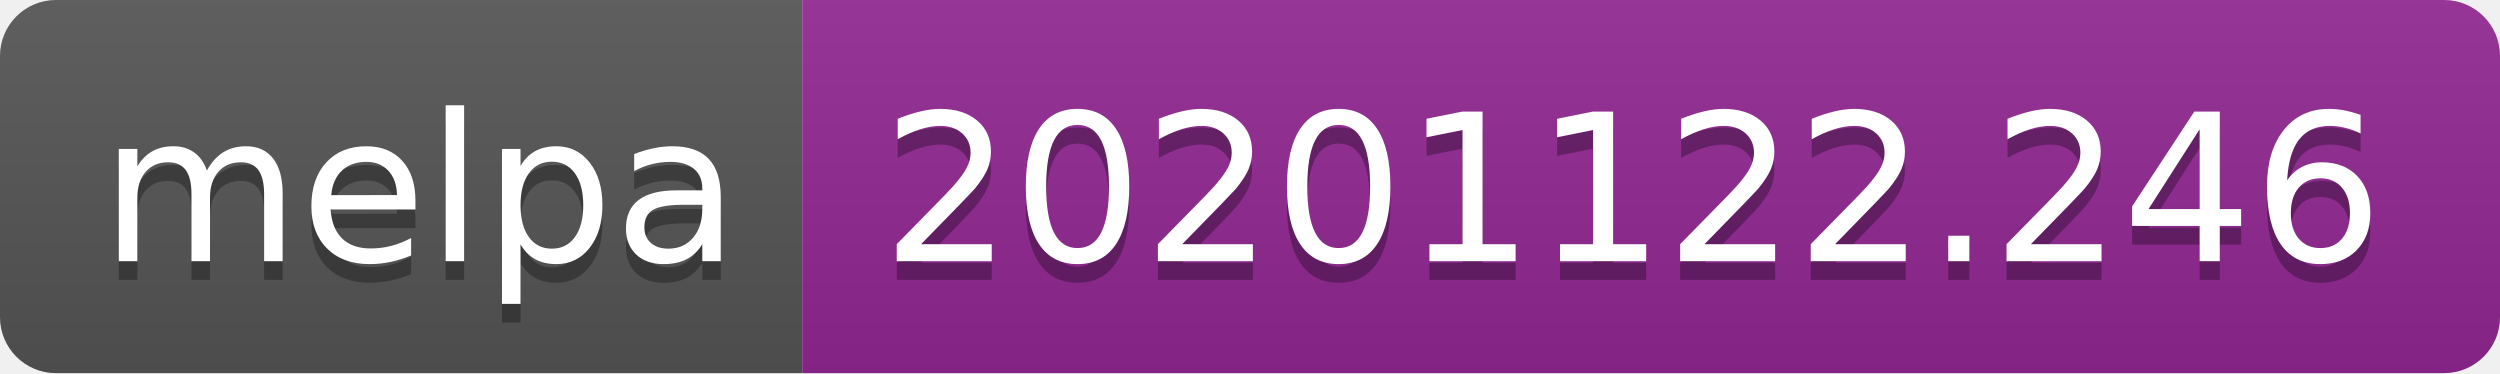
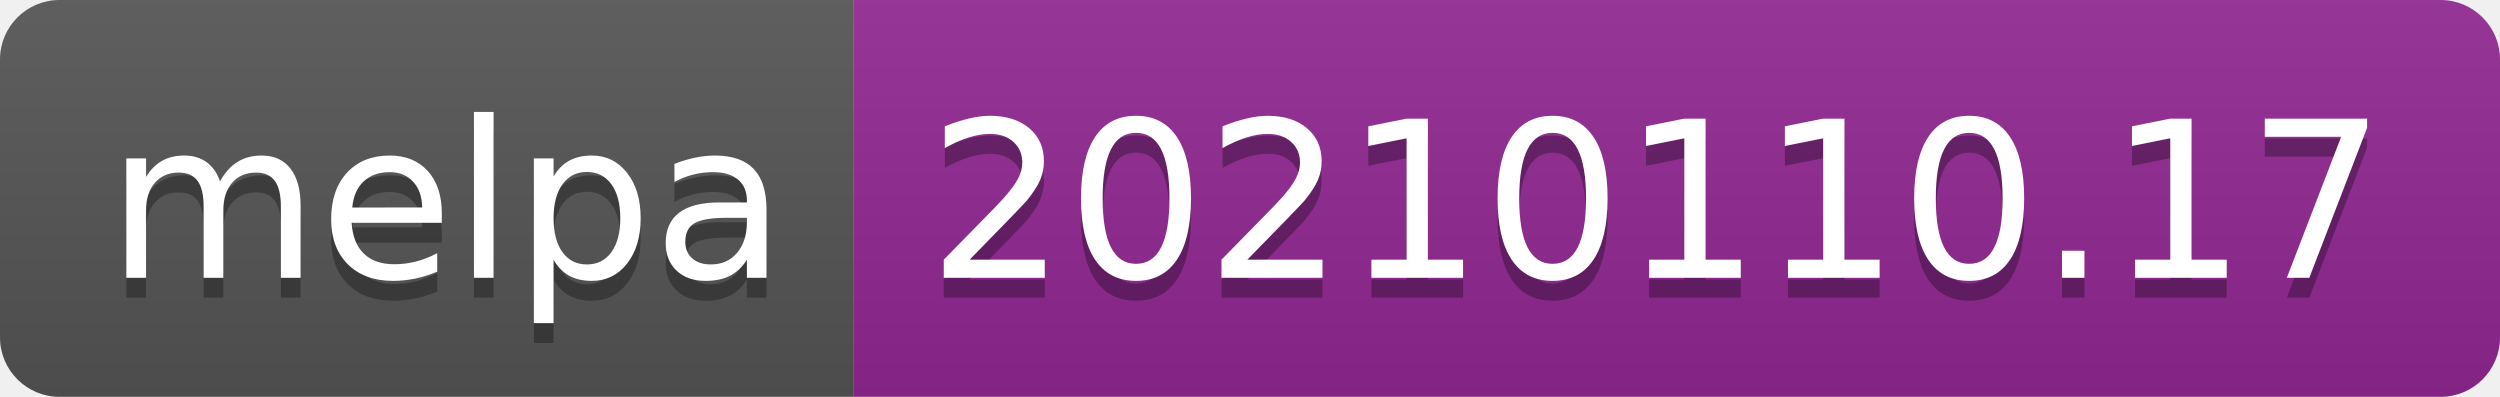
- <svg xmlns="http://www.w3.org/2000/svg" width="134" height="20" role="img" aria-label="melpa: 20201122.246">
+ <svg xmlns="http://www.w3.org/2000/svg" width="126" height="20" role="img" aria-label="melpa: 20210110.17">
  <linearGradient id="s" x2="0" y2="100%">
    <stop offset="0" stop-color="#bbb" stop-opacity=".1" />
    <stop offset="1" stop-opacity=".1" />
  </linearGradient>
  <clipPath id="r">
-     <rect width="134" height="20" rx="3" fill="#fff" />
+     <rect width="126" height="20" rx="3" fill="#fff" />
  </clipPath>
  <g clip-path="url(#r)">
    <rect width="43" height="20" fill="#555" />
-     <rect x="43" width="91" height="20" fill="#922793" />
-     <rect width="134" height="20" fill="url(#s)" />
+     <rect x="43" width="83" height="20" fill="#922793" />
+     <rect width="126" height="20" fill="url(#s)" />
  </g>
  <g fill="#fff" text-anchor="middle" font-family="Verdana,Geneva,DejaVu Sans,sans-serif" text-rendering="geometricPrecision" font-size="110">
    <text aria-hidden="true" x="225" y="150" fill="#010101" fill-opacity=".3" transform="scale(.1)" textLength="330">melpa</text>
    <text x="225" y="140" transform="scale(.1)" fill="#fff" textLength="330">melpa</text>
-     <text aria-hidden="true" x="875" y="150" fill="#010101" fill-opacity=".3" transform="scale(.1)" textLength="810">20201122.246</text>
-     <text x="875" y="140" transform="scale(.1)" fill="#fff" textLength="810">20201122.246</text>
+     <text aria-hidden="true" x="835" y="150" fill="#010101" fill-opacity=".3" transform="scale(.1)" textLength="730">20210110.17</text>
+     <text x="835" y="140" transform="scale(.1)" fill="#fff" textLength="730">20210110.17</text>
  </g>
</svg>
